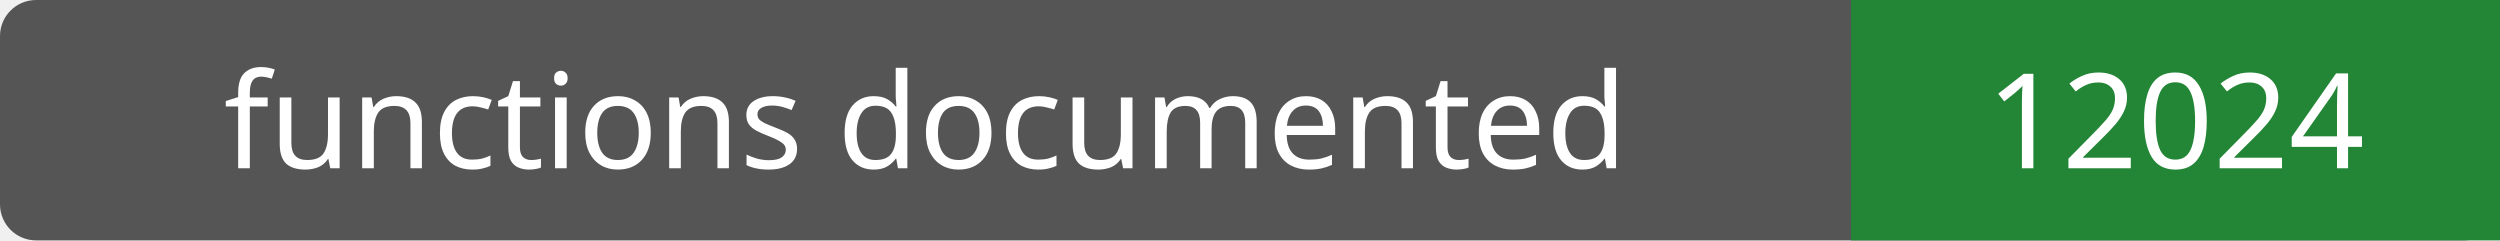
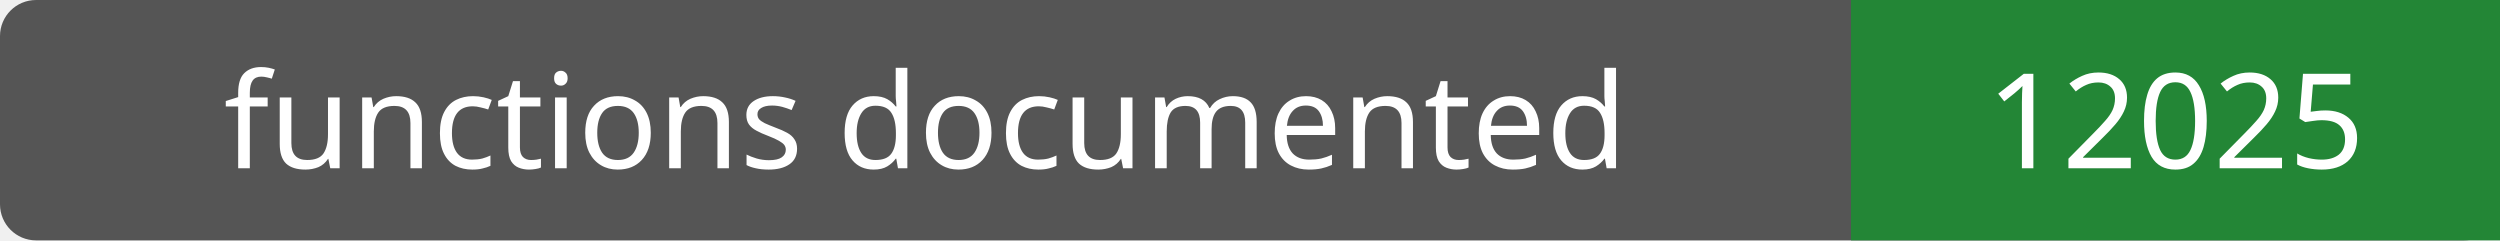
- <svg xmlns="http://www.w3.org/2000/svg" width="208" height="20" role="img" aria-label="functions documented: 12024">
+ <svg xmlns="http://www.w3.org/2000/svg" width="208" height="20" role="img" aria-label="functions documented: 12025">
  <rect width="208" height="20" rx="3" fill="#555" />
  <path fill="#238636" d="M154 0h54v20H154z" />
  <g fill="#fff" text-anchor="middle" font-family="Verdana,sans-serif" font-size="11">
    <text x="77.0" y="14">functions documented</text>
-     <text x="181.0" y="14">12024</text>
+     <text x="181.0" y="14">12025</text>
  </g>
</svg>
